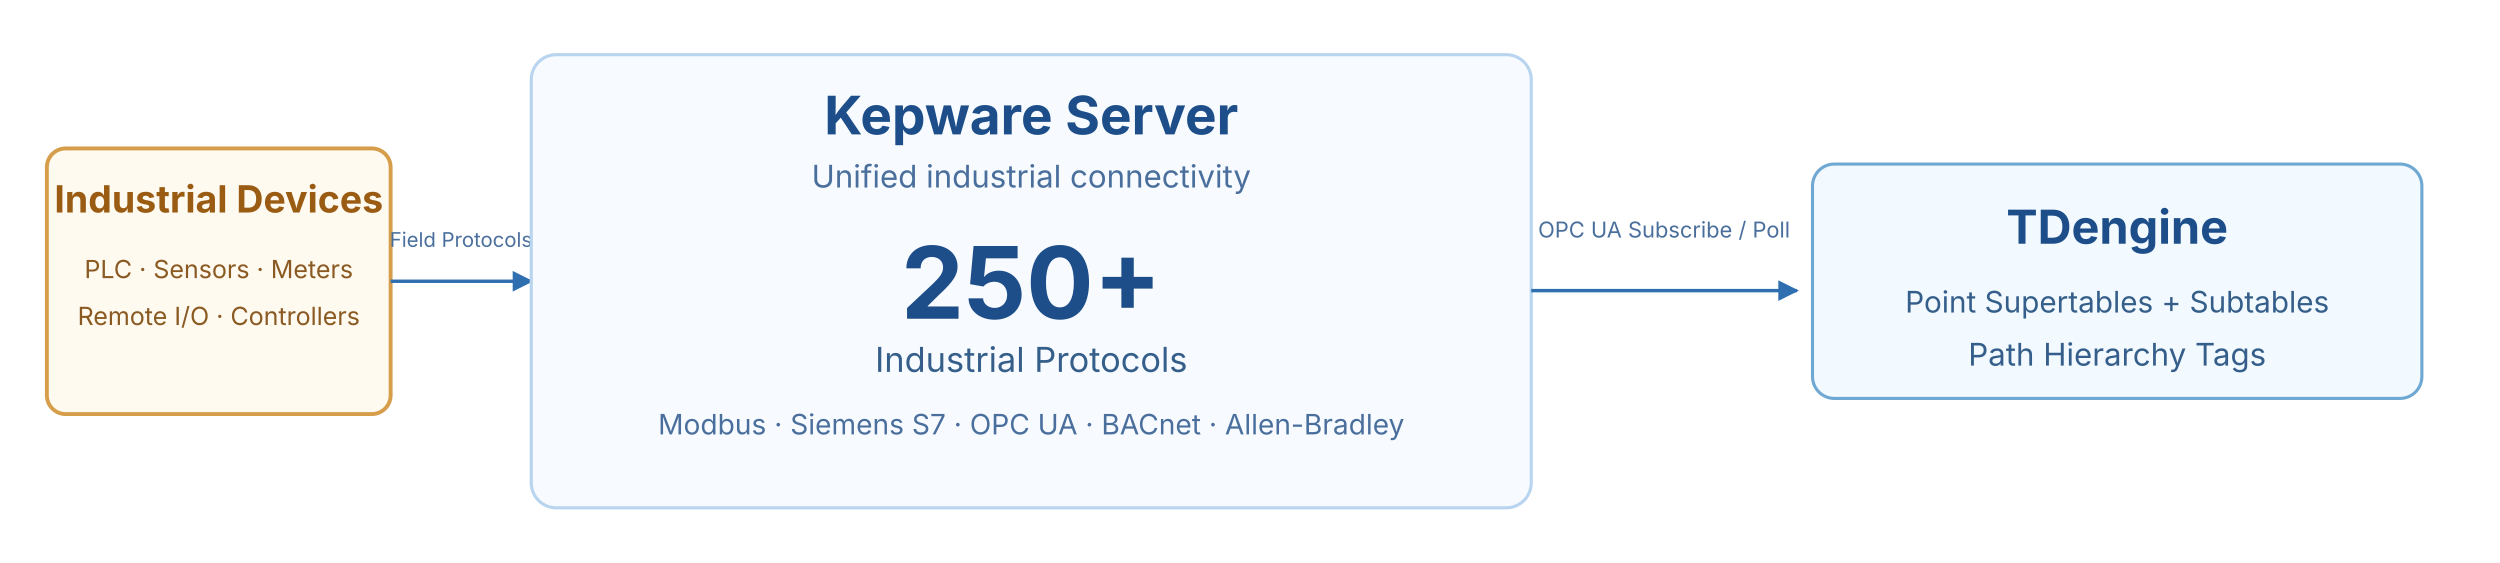
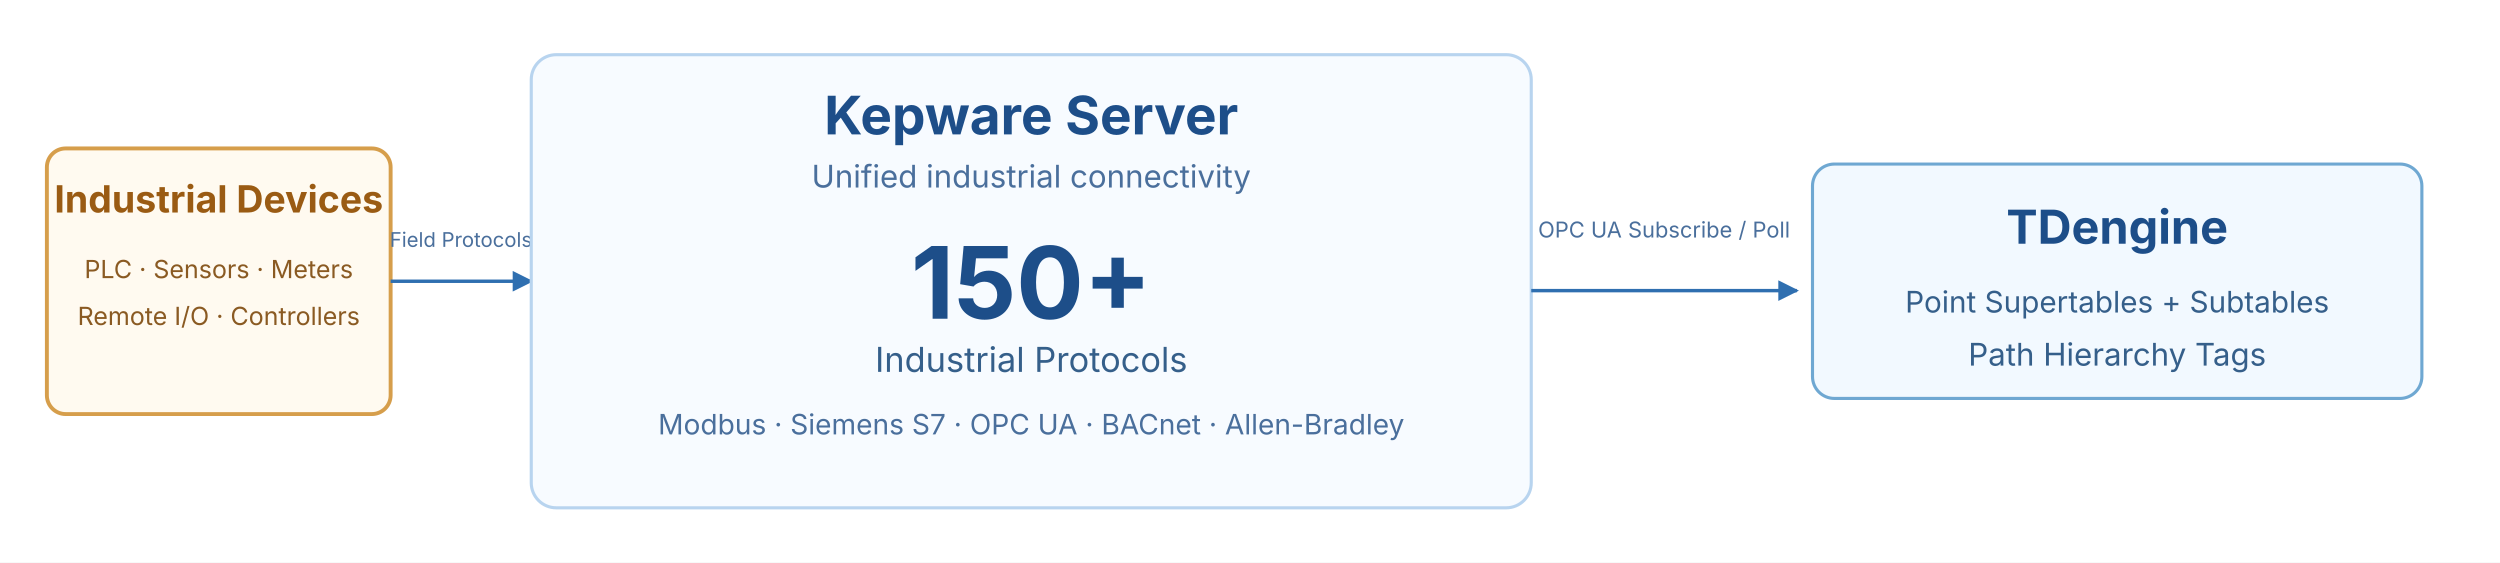
<svg xmlns="http://www.w3.org/2000/svg" width="1600" height="360" viewBox="0 0 1600 360">
  <defs>
    <marker id="arrow" viewBox="0 0 10 10" refX="9" refY="5" markerWidth="6" markerHeight="6" orient="auto-start-reverse">
      <path d="M 0 0 L 10 5 L 0 10 z" fill="#2f6fb0" />
    </marker>
    <style>
      text { font-family: "Inter", "Segoe UI", "Helvetica Neue", Arial, sans-serif; }
    </style>
  </defs>
  <rect width="1600" height="360" fill="#ffffff" />
  <rect x="30" y="95" width="220" height="170" rx="12" fill="#fffaf0" stroke="#d69e4b" stroke-width="2.5" />
  <text x="140" y="136" text-anchor="middle" font-size="24" font-weight="700" fill="#9a5b13">Industrial Devices</text>
  <text x="140" y="178" text-anchor="middle" font-size="16" fill="#8a5a22">PLC · Sensors · Meters</text>
  <text x="140" y="208" text-anchor="middle" font-size="16" fill="#8a5a22">Remote I/O · Controllers</text>
  <line x1="250" y1="180" x2="340" y2="180" stroke="#2f6fb0" stroke-width="2.2" marker-end="url(#arrow)" />
  <text x="295" y="158" text-anchor="middle" font-size="13" fill="#4a6f9c">Field Protocols</text>
  <rect x="340" y="35" width="640" height="290" rx="16" fill="#f7fbff" stroke="#b8d4ef" stroke-width="2" />
  <text x="660" y="86" text-anchor="middle" font-size="34" font-weight="700" fill="#1d4e89">Kepware Server</text>
  <text x="660" y="120" text-anchor="middle" font-size="20" fill="#4a6f9c">Unified industrial connectivity</text>
-   <text x="660" y="204" text-anchor="middle" font-size="64" font-weight="700" fill="#1d4e89">250+</text>
+   <text x="660" y="204" text-anchor="middle" font-size="64" font-weight="700" fill="#1d4e89">150+</text>
  <text x="660" y="238" text-anchor="middle" font-size="22" fill="#355f8a">Industrial Protocols</text>
  <text x="660" y="278" text-anchor="middle" font-size="18" fill="#4a6f9c">Modbus · Siemens S7 · OPC UA · BACnet · Allen-Bradley</text>
  <line x1="980" y1="186" x2="1150" y2="186" stroke="#2f6fb0" stroke-width="2.2" marker-end="url(#arrow)" />
  <text x="1065" y="152" text-anchor="middle" font-size="14" fill="#4a6f9c">OPC UA Subscribe / Poll</text>
  <rect x="1160" y="105" width="390" height="150" rx="14" fill="#f2f9ff" stroke="#6fa8d2" stroke-width="2" />
  <text x="1355" y="156" text-anchor="middle" font-size="30" font-weight="700" fill="#1d4e89">TDengine</text>
  <text x="1355" y="200" text-anchor="middle" font-size="19" fill="#355f8a">Point Supertables + Subtables</text>
  <text x="1355" y="234" text-anchor="middle" font-size="20" fill="#355f8a">Path Hierarchy Tags</text>
</svg>
